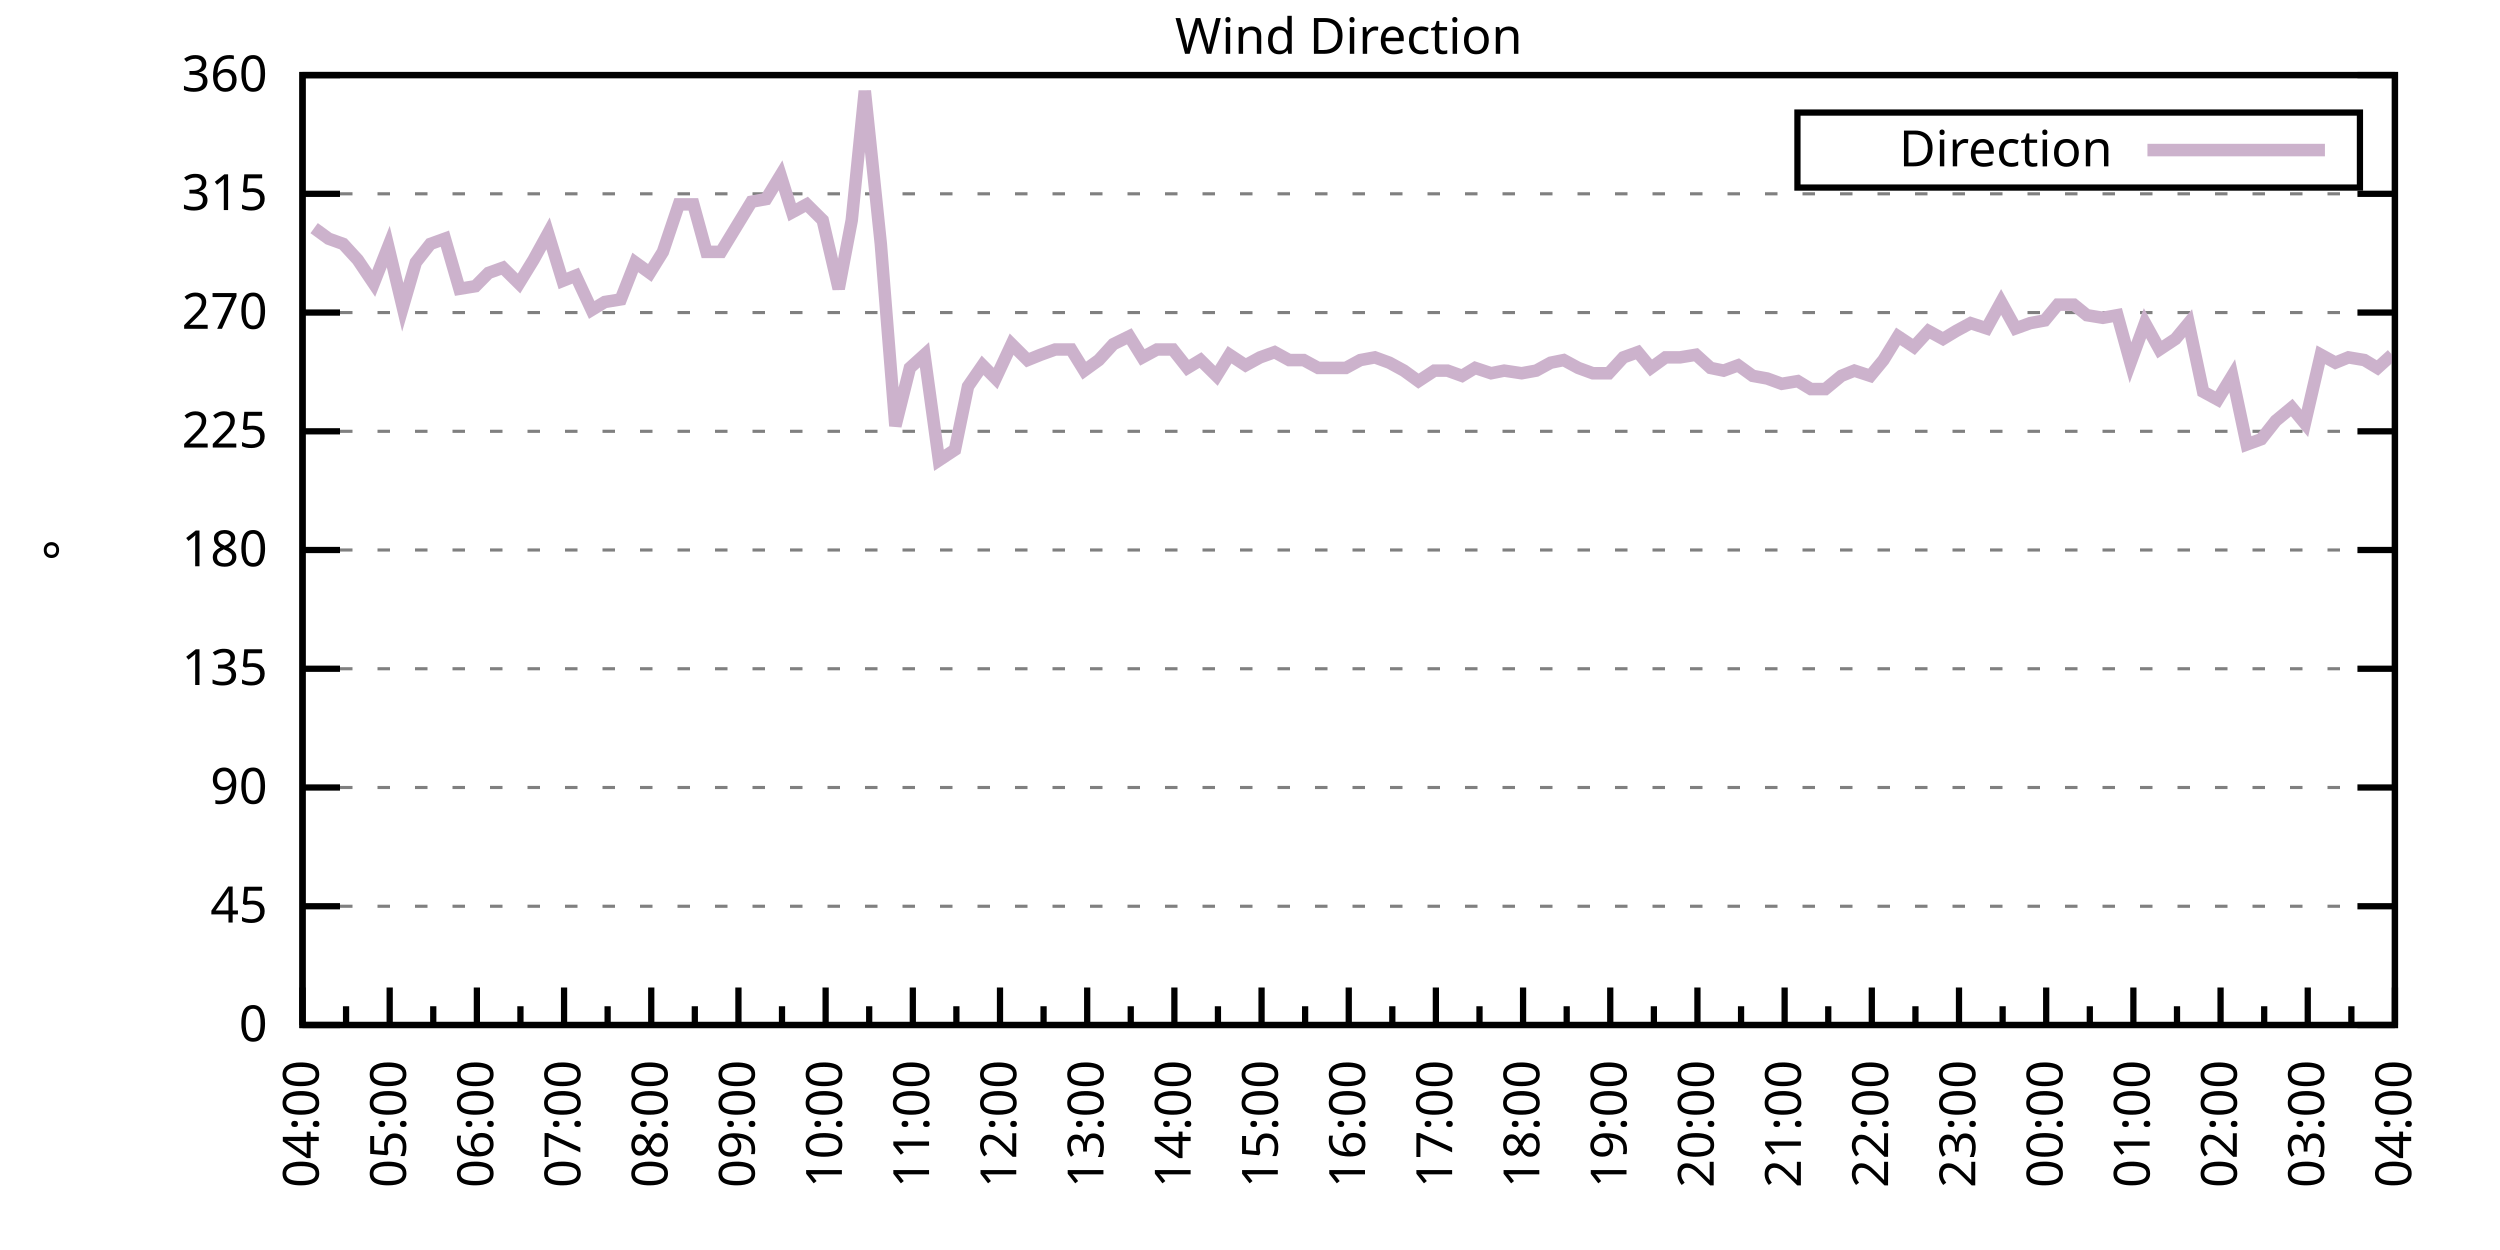
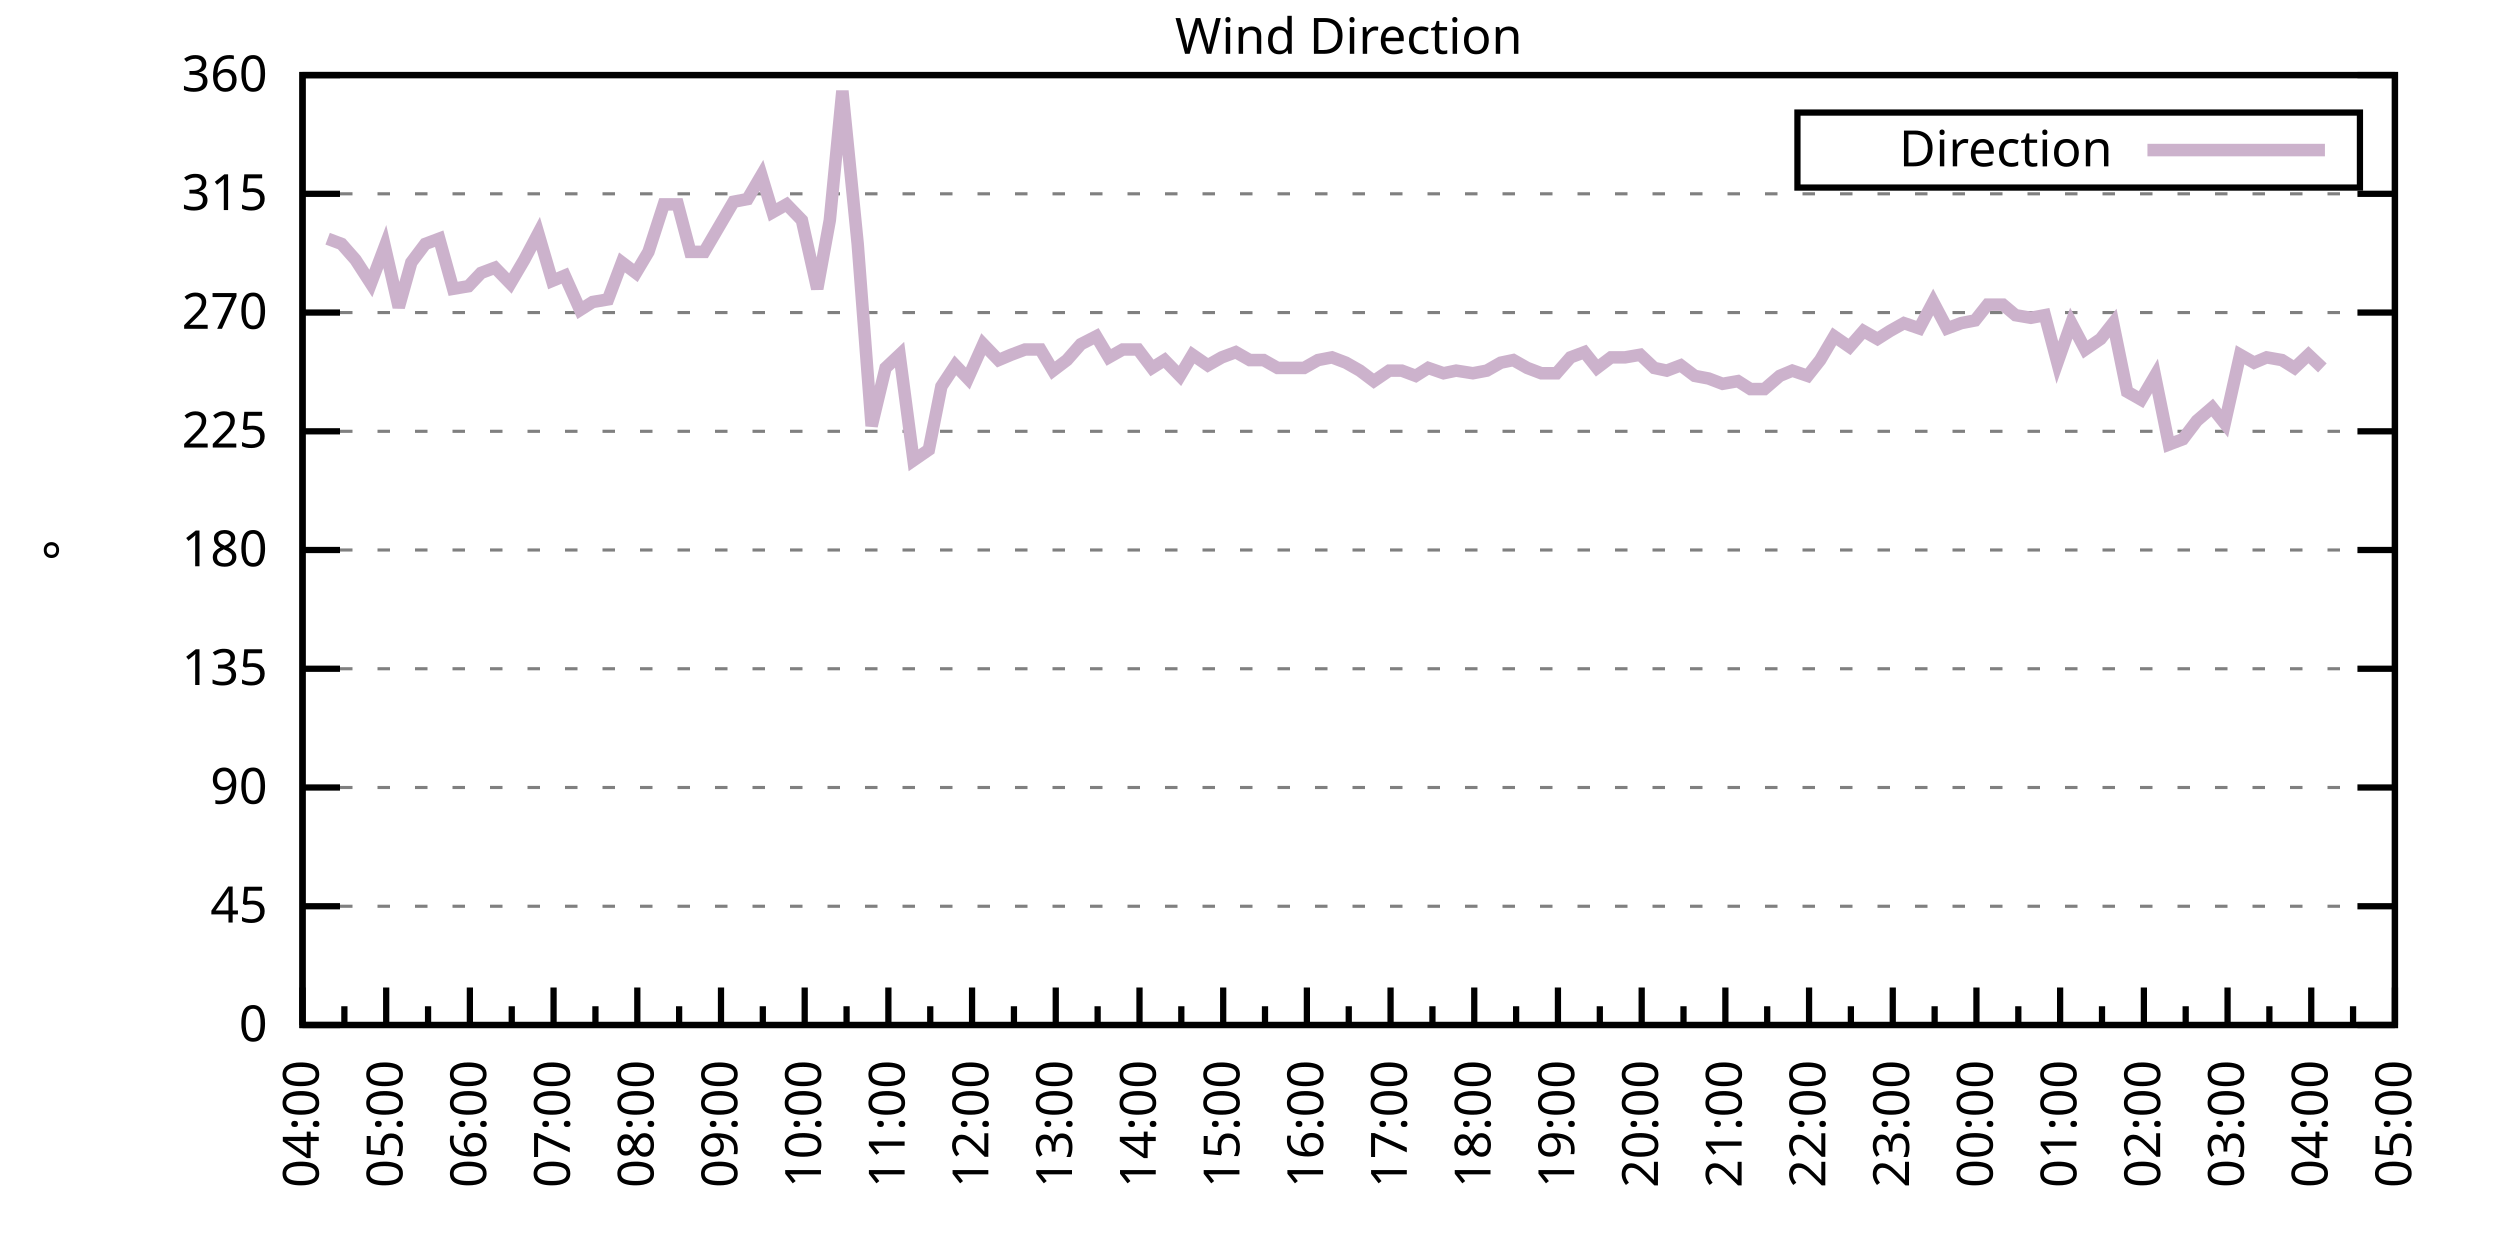
<svg xmlns="http://www.w3.org/2000/svg" xmlns:xlink="http://www.w3.org/1999/xlink" width="400" height="200" viewBox="0 0 400 200">
  <g id="gnuplot_canvas">
    <rect x="0" y="0" width="400" height="200" fill="none" />
    <defs>
      <circle id="gpDot" r="0.5" stroke-width="0.5" stroke="currentColor" />
      <path id="gpPt0" stroke-width="0.333" stroke="currentColor" d="M-1,0 h2 M0,-1 v2" />
      <path id="gpPt1" stroke-width="0.333" stroke="currentColor" d="M-1,-1 L1,1 M1,-1 L-1,1" />
      <path id="gpPt2" stroke-width="0.333" stroke="currentColor" d="M-1,0 L1,0 M0,-1 L0,1 M-1,-1 L1,1 M-1,1 L1,-1" />
      <rect id="gpPt3" stroke-width="0.333" stroke="currentColor" x="-1" y="-1" width="2" height="2" />
      <rect id="gpPt4" stroke-width="0.333" stroke="currentColor" fill="currentColor" x="-1" y="-1" width="2" height="2" />
      <circle id="gpPt5" stroke-width="0.333" stroke="currentColor" cx="0" cy="0" r="1" />
      <use xlink:href="#gpPt5" id="gpPt6" fill="currentColor" stroke="none" />
      <path id="gpPt7" stroke-width="0.333" stroke="currentColor" d="M0,-1.33 L-1.33,0.67 L1.33,0.67 z" />
      <use xlink:href="#gpPt7" id="gpPt8" fill="currentColor" stroke="none" />
      <use xlink:href="#gpPt7" id="gpPt9" stroke="currentColor" transform="rotate(180)" />
      <use xlink:href="#gpPt9" id="gpPt10" fill="currentColor" stroke="none" />
      <use xlink:href="#gpPt3" id="gpPt11" stroke="currentColor" transform="rotate(45)" />
      <use xlink:href="#gpPt11" id="gpPt12" fill="currentColor" stroke="none" />
      <path id="gpPt13" stroke-width="0.333" stroke="currentColor" d="M0,1.330 L1.265,0.411 L0.782,-1.067 L-0.782,-1.076 L-1.265,0.411 z" />
      <use xlink:href="#gpPt13" id="gpPt14" fill="currentColor" stroke="none" />
      <filter id="textbox" filterUnits="objectBoundingBox" x="0" y="0" height="1" width="1">
        <feFlood flood-color="white" flood-opacity="1" result="bgnd" />
        <feComposite in="SourceGraphic" in2="bgnd" operator="atop" />
      </filter>
      <filter id="greybox" filterUnits="objectBoundingBox" x="0" y="0" height="1" width="1">
        <feFlood flood-color="lightgrey" flood-opacity="1" result="grey" />
        <feComposite in="SourceGraphic" in2="grey" operator="atop" />
      </filter>
    </defs>
    <g fill="none" color="white" stroke="currentColor" stroke-width="1.00" stroke-linecap="butt" stroke-linejoin="miter">
</g>
    <g fill="none" color="black" stroke="currentColor" stroke-width="1.00" stroke-linecap="butt" stroke-linejoin="miter">
      <g stroke="none" shape-rendering="crispEdges">
        <polygon fill="rgb(255, 255, 255)" points="48.40,164.00 383.18,164.00 383.18,12.02 48.40,12.02 " />
      </g>
    </g>
    <g fill="none" color="black" stroke="currentColor" stroke-width="1.00" stroke-linecap="butt" stroke-linejoin="miter">
</g>
    <g fill="none" color="black" stroke="black" stroke-width="0.50" stroke-linecap="butt" stroke-linejoin="miter">
</g>
    <g fill="none" color="gray" stroke="currentColor" stroke-width="0.50" stroke-linecap="butt" stroke-linejoin="miter">
      <path stroke="gray" stroke-dasharray="2,4" class="gridline" d="M48.40,164.00 L383.19,164.00  " />
    </g>
    <g fill="none" color="gray" stroke="gray" stroke-width="1.00" stroke-linecap="butt" stroke-linejoin="miter">
</g>
    <g fill="none" color="black" stroke="currentColor" stroke-width="1.00" stroke-linecap="butt" stroke-linejoin="miter">
      <path stroke="black" d="M48.40,164.00 L54.40,164.00 M383.19,164.00 L377.19,164.00  " />
      <g transform="translate(42.80,166.60)" stroke="none" fill="black" font-family="Sans" font-size="8.00" text-anchor="end">
        <text>
          <tspan font-family="Sans"> 0</tspan>
        </text>
      </g>
    </g>
    <g fill="none" color="black" stroke="currentColor" stroke-width="1.00" stroke-linecap="butt" stroke-linejoin="miter">
</g>
    <g fill="none" color="black" stroke="black" stroke-width="0.50" stroke-linecap="butt" stroke-linejoin="miter">
</g>
    <g fill="none" color="gray" stroke="currentColor" stroke-width="0.50" stroke-linecap="butt" stroke-linejoin="miter">
      <path stroke="gray" stroke-dasharray="2,4" class="gridline" d="M48.40,145.00 L383.19,145.00  " />
    </g>
    <g fill="none" color="gray" stroke="gray" stroke-width="1.00" stroke-linecap="butt" stroke-linejoin="miter">
</g>
    <g fill="none" color="black" stroke="currentColor" stroke-width="1.00" stroke-linecap="butt" stroke-linejoin="miter">
      <path stroke="black" d="M48.40,145.00 L54.40,145.00 M383.19,145.00 L377.19,145.00  " />
      <g transform="translate(42.80,147.60)" stroke="none" fill="black" font-family="Sans" font-size="8.00" text-anchor="end">
        <text>
          <tspan font-family="Sans"> 45</tspan>
        </text>
      </g>
    </g>
    <g fill="none" color="black" stroke="currentColor" stroke-width="1.00" stroke-linecap="butt" stroke-linejoin="miter">
</g>
    <g fill="none" color="black" stroke="black" stroke-width="0.50" stroke-linecap="butt" stroke-linejoin="miter">
</g>
    <g fill="none" color="gray" stroke="currentColor" stroke-width="0.50" stroke-linecap="butt" stroke-linejoin="miter">
      <path stroke="gray" stroke-dasharray="2,4" class="gridline" d="M48.40,126.00 L383.19,126.00  " />
    </g>
    <g fill="none" color="gray" stroke="gray" stroke-width="1.00" stroke-linecap="butt" stroke-linejoin="miter">
</g>
    <g fill="none" color="black" stroke="currentColor" stroke-width="1.00" stroke-linecap="butt" stroke-linejoin="miter">
      <path stroke="black" d="M48.40,126.00 L54.40,126.00 M383.19,126.00 L377.19,126.00  " />
      <g transform="translate(42.80,128.60)" stroke="none" fill="black" font-family="Sans" font-size="8.00" text-anchor="end">
        <text>
          <tspan font-family="Sans"> 90</tspan>
        </text>
      </g>
    </g>
    <g fill="none" color="black" stroke="currentColor" stroke-width="1.00" stroke-linecap="butt" stroke-linejoin="miter">
</g>
    <g fill="none" color="black" stroke="black" stroke-width="0.50" stroke-linecap="butt" stroke-linejoin="miter">
</g>
    <g fill="none" color="gray" stroke="currentColor" stroke-width="0.50" stroke-linecap="butt" stroke-linejoin="miter">
      <path stroke="gray" stroke-dasharray="2,4" class="gridline" d="M48.40,107.00 L383.19,107.00  " />
    </g>
    <g fill="none" color="gray" stroke="gray" stroke-width="1.00" stroke-linecap="butt" stroke-linejoin="miter">
</g>
    <g fill="none" color="black" stroke="currentColor" stroke-width="1.00" stroke-linecap="butt" stroke-linejoin="miter">
      <path stroke="black" d="M48.40,107.00 L54.40,107.00 M383.19,107.00 L377.19,107.00  " />
      <g transform="translate(42.80,109.60)" stroke="none" fill="black" font-family="Sans" font-size="8.00" text-anchor="end">
        <text>
          <tspan font-family="Sans"> 135</tspan>
        </text>
      </g>
    </g>
    <g fill="none" color="black" stroke="currentColor" stroke-width="1.00" stroke-linecap="butt" stroke-linejoin="miter">
</g>
    <g fill="none" color="black" stroke="black" stroke-width="0.50" stroke-linecap="butt" stroke-linejoin="miter">
</g>
    <g fill="none" color="gray" stroke="currentColor" stroke-width="0.50" stroke-linecap="butt" stroke-linejoin="miter">
      <path stroke="gray" stroke-dasharray="2,4" class="gridline" d="M48.40,88.00 L383.19,88.00  " />
    </g>
    <g fill="none" color="gray" stroke="gray" stroke-width="1.00" stroke-linecap="butt" stroke-linejoin="miter">
</g>
    <g fill="none" color="black" stroke="currentColor" stroke-width="1.00" stroke-linecap="butt" stroke-linejoin="miter">
      <path stroke="black" d="M48.40,88.00 L54.40,88.00 M383.19,88.00 L377.19,88.00  " />
      <g transform="translate(42.80,90.60)" stroke="none" fill="black" font-family="Sans" font-size="8.00" text-anchor="end">
        <text>
          <tspan font-family="Sans"> 180</tspan>
        </text>
      </g>
    </g>
    <g fill="none" color="black" stroke="currentColor" stroke-width="1.00" stroke-linecap="butt" stroke-linejoin="miter">
</g>
    <g fill="none" color="black" stroke="black" stroke-width="0.50" stroke-linecap="butt" stroke-linejoin="miter">
</g>
    <g fill="none" color="gray" stroke="currentColor" stroke-width="0.50" stroke-linecap="butt" stroke-linejoin="miter">
      <path stroke="gray" stroke-dasharray="2,4" class="gridline" d="M48.40,69.01 L383.19,69.01  " />
    </g>
    <g fill="none" color="gray" stroke="gray" stroke-width="1.00" stroke-linecap="butt" stroke-linejoin="miter">
</g>
    <g fill="none" color="black" stroke="currentColor" stroke-width="1.00" stroke-linecap="butt" stroke-linejoin="miter">
      <path stroke="black" d="M48.40,69.01 L54.40,69.01 M383.19,69.01 L377.19,69.01  " />
      <g transform="translate(42.80,71.61)" stroke="none" fill="black" font-family="Sans" font-size="8.00" text-anchor="end">
        <text>
          <tspan font-family="Sans"> 225</tspan>
        </text>
      </g>
    </g>
    <g fill="none" color="black" stroke="currentColor" stroke-width="1.00" stroke-linecap="butt" stroke-linejoin="miter">
</g>
    <g fill="none" color="black" stroke="black" stroke-width="0.50" stroke-linecap="butt" stroke-linejoin="miter">
</g>
    <g fill="none" color="gray" stroke="currentColor" stroke-width="0.50" stroke-linecap="butt" stroke-linejoin="miter">
      <path stroke="gray" stroke-dasharray="2,4" class="gridline" d="M48.40,50.01 L383.19,50.01  " />
    </g>
    <g fill="none" color="gray" stroke="gray" stroke-width="1.00" stroke-linecap="butt" stroke-linejoin="miter">
</g>
    <g fill="none" color="black" stroke="currentColor" stroke-width="1.00" stroke-linecap="butt" stroke-linejoin="miter">
      <path stroke="black" d="M48.40,50.01 L54.40,50.01 M383.19,50.01 L377.19,50.01  " />
      <g transform="translate(42.80,52.61)" stroke="none" fill="black" font-family="Sans" font-size="8.00" text-anchor="end">
        <text>
          <tspan font-family="Sans"> 270</tspan>
        </text>
      </g>
    </g>
    <g fill="none" color="black" stroke="currentColor" stroke-width="1.00" stroke-linecap="butt" stroke-linejoin="miter">
</g>
    <g fill="none" color="black" stroke="black" stroke-width="0.50" stroke-linecap="butt" stroke-linejoin="miter">
</g>
    <g fill="none" color="gray" stroke="currentColor" stroke-width="0.50" stroke-linecap="butt" stroke-linejoin="miter">
      <path stroke="gray" stroke-dasharray="2,4" class="gridline" d="M48.40,31.01 L383.19,31.01  " />
    </g>
    <g fill="none" color="gray" stroke="gray" stroke-width="1.00" stroke-linecap="butt" stroke-linejoin="miter">
</g>
    <g fill="none" color="black" stroke="currentColor" stroke-width="1.00" stroke-linecap="butt" stroke-linejoin="miter">
      <path stroke="black" d="M48.40,31.01 L54.40,31.01 M383.19,31.01 L377.19,31.01  " />
      <g transform="translate(42.80,33.61)" stroke="none" fill="black" font-family="Sans" font-size="8.00" text-anchor="end">
        <text>
          <tspan font-family="Sans"> 315</tspan>
        </text>
      </g>
    </g>
    <g fill="none" color="black" stroke="currentColor" stroke-width="1.00" stroke-linecap="butt" stroke-linejoin="miter">
</g>
    <g fill="none" color="black" stroke="black" stroke-width="0.50" stroke-linecap="butt" stroke-linejoin="miter">
</g>
    <g fill="none" color="gray" stroke="currentColor" stroke-width="0.50" stroke-linecap="butt" stroke-linejoin="miter">
      <path stroke="gray" stroke-dasharray="2,4" class="gridline" d="M48.40,12.01 L383.19,12.01  " />
    </g>
    <g fill="none" color="gray" stroke="gray" stroke-width="1.00" stroke-linecap="butt" stroke-linejoin="miter">
</g>
    <g fill="none" color="black" stroke="currentColor" stroke-width="1.00" stroke-linecap="butt" stroke-linejoin="miter">
      <path stroke="black" d="M48.40,12.01 L54.40,12.01 M383.19,12.01 L377.19,12.01  " />
      <g transform="translate(42.80,14.61)" stroke="none" fill="black" font-family="Sans" font-size="8.00" text-anchor="end">
        <text>
          <tspan font-family="Sans"> 360</tspan>
        </text>
      </g>
    </g>
    <g fill="none" color="black" stroke="currentColor" stroke-width="1.00" stroke-linecap="butt" stroke-linejoin="miter">
      <path stroke="black" d="M48.40,164.00 L48.40,158.00  " />
      <g transform="translate(51.00,169.60) rotate(270)" stroke="none" fill="black" font-family="Sans" font-size="8.00" text-anchor="end">
        <text>
          <tspan font-family="Sans">04:00</tspan>
        </text>
      </g>
    </g>
    <g fill="none" color="black" stroke="currentColor" stroke-width="1.00" stroke-linecap="butt" stroke-linejoin="miter">
-       <path stroke="black" d="M55.37,164.00 L55.37,161.00 M62.35,164.00 L62.35,158.00  " />
-       <g transform="translate(64.95,169.60) rotate(270)" stroke="none" fill="black" font-family="Sans" font-size="8.00" text-anchor="end">
+       <path stroke="black" d="M55.10,164.00 L55.10,161.00 M61.79,164.00 L61.79,158.00  " />
+       <g transform="translate(64.39,169.60) rotate(270)" stroke="none" fill="black" font-family="Sans" font-size="8.00" text-anchor="end">
        <text>
          <tspan font-family="Sans">05:00</tspan>
        </text>
      </g>
    </g>
    <g fill="none" color="black" stroke="currentColor" stroke-width="1.00" stroke-linecap="butt" stroke-linejoin="miter">
-       <path stroke="black" d="M69.32,164.00 L69.32,161.00 M76.30,164.00 L76.30,158.00  " />
-       <g transform="translate(78.90,169.60) rotate(270)" stroke="none" fill="black" font-family="Sans" font-size="8.00" text-anchor="end">
+       <path stroke="black" d="M68.49,164.00 L68.49,161.00 M75.18,164.00 L75.18,158.00  " />
+       <g transform="translate(77.78,169.60) rotate(270)" stroke="none" fill="black" font-family="Sans" font-size="8.00" text-anchor="end">
        <text>
          <tspan font-family="Sans">06:00</tspan>
        </text>
      </g>
    </g>
    <g fill="none" color="black" stroke="currentColor" stroke-width="1.00" stroke-linecap="butt" stroke-linejoin="miter">
-       <path stroke="black" d="M83.27,164.00 L83.27,161.00 M90.25,164.00 L90.25,158.00  " />
-       <g transform="translate(92.85,169.60) rotate(270)" stroke="none" fill="black" font-family="Sans" font-size="8.00" text-anchor="end">
+       <path stroke="black" d="M81.88,164.00 L81.88,161.00 M88.57,164.00 L88.57,158.00  " />
+       <g transform="translate(91.17,169.60) rotate(270)" stroke="none" fill="black" font-family="Sans" font-size="8.00" text-anchor="end">
        <text>
          <tspan font-family="Sans">07:00</tspan>
        </text>
      </g>
    </g>
    <g fill="none" color="black" stroke="currentColor" stroke-width="1.00" stroke-linecap="butt" stroke-linejoin="miter">
-       <path stroke="black" d="M97.22,164.00 L97.22,161.00 M104.20,164.00 L104.20,158.00  " />
-       <g transform="translate(106.80,169.60) rotate(270)" stroke="none" fill="black" font-family="Sans" font-size="8.00" text-anchor="end">
+       <path stroke="black" d="M95.27,164.00 L95.27,161.00 M101.97,164.00 L101.97,158.00  " />
+       <g transform="translate(104.57,169.60) rotate(270)" stroke="none" fill="black" font-family="Sans" font-size="8.00" text-anchor="end">
        <text>
          <tspan font-family="Sans">08:00</tspan>
        </text>
      </g>
    </g>
    <g fill="none" color="black" stroke="currentColor" stroke-width="1.00" stroke-linecap="butt" stroke-linejoin="miter">
-       <path stroke="black" d="M111.17,164.00 L111.17,161.00 M118.15,164.00 L118.15,158.00  " />
-       <g transform="translate(120.75,169.60) rotate(270)" stroke="none" fill="black" font-family="Sans" font-size="8.00" text-anchor="end">
+       <path stroke="black" d="M108.66,164.00 L108.66,161.00 M115.36,164.00 L115.36,158.00  " />
+       <g transform="translate(117.96,169.60) rotate(270)" stroke="none" fill="black" font-family="Sans" font-size="8.00" text-anchor="end">
        <text>
          <tspan font-family="Sans">09:00</tspan>
        </text>
      </g>
    </g>
    <g fill="none" color="black" stroke="currentColor" stroke-width="1.00" stroke-linecap="butt" stroke-linejoin="miter">
-       <path stroke="black" d="M125.12,164.00 L125.12,161.00 M132.10,164.00 L132.10,158.00  " />
-       <g transform="translate(134.70,169.60) rotate(270)" stroke="none" fill="black" font-family="Sans" font-size="8.00" text-anchor="end">
+       <path stroke="black" d="M122.05,164.00 L122.05,161.00 M128.75,164.00 L128.75,158.00  " />
+       <g transform="translate(131.35,169.60) rotate(270)" stroke="none" fill="black" font-family="Sans" font-size="8.00" text-anchor="end">
        <text>
          <tspan font-family="Sans">10:00</tspan>
        </text>
      </g>
    </g>
    <g fill="none" color="black" stroke="currentColor" stroke-width="1.00" stroke-linecap="butt" stroke-linejoin="miter">
-       <path stroke="black" d="M139.07,164.00 L139.07,161.00 M146.05,164.00 L146.05,158.00  " />
-       <g transform="translate(148.65,169.60) rotate(270)" stroke="none" fill="black" font-family="Sans" font-size="8.00" text-anchor="end">
+       <path stroke="black" d="M135.45,164.00 L135.45,161.00 M142.14,164.00 L142.14,158.00  " />
+       <g transform="translate(144.74,169.60) rotate(270)" stroke="none" fill="black" font-family="Sans" font-size="8.00" text-anchor="end">
        <text>
          <tspan font-family="Sans">11:00</tspan>
        </text>
      </g>
    </g>
    <g fill="none" color="black" stroke="currentColor" stroke-width="1.00" stroke-linecap="butt" stroke-linejoin="miter">
-       <path stroke="black" d="M153.02,164.00 L153.02,161.00 M160.00,164.00 L160.00,158.00  " />
-       <g transform="translate(162.60,169.60) rotate(270)" stroke="none" fill="black" font-family="Sans" font-size="8.00" text-anchor="end">
+       <path stroke="black" d="M148.84,164.00 L148.84,161.00 M155.53,164.00 L155.53,158.00  " />
+       <g transform="translate(158.13,169.60) rotate(270)" stroke="none" fill="black" font-family="Sans" font-size="8.00" text-anchor="end">
        <text>
          <tspan font-family="Sans">12:00</tspan>
        </text>
      </g>
    </g>
    <g fill="none" color="black" stroke="currentColor" stroke-width="1.00" stroke-linecap="butt" stroke-linejoin="miter">
-       <path stroke="black" d="M166.97,164.00 L166.97,161.00 M173.95,164.00 L173.95,158.00  " />
-       <g transform="translate(176.55,169.60) rotate(270)" stroke="none" fill="black" font-family="Sans" font-size="8.00" text-anchor="end">
+       <path stroke="black" d="M162.23,164.00 L162.23,161.00 M168.92,164.00 L168.92,158.00  " />
+       <g transform="translate(171.52,169.60) rotate(270)" stroke="none" fill="black" font-family="Sans" font-size="8.00" text-anchor="end">
        <text>
          <tspan font-family="Sans">13:00</tspan>
        </text>
      </g>
    </g>
    <g fill="none" color="black" stroke="currentColor" stroke-width="1.00" stroke-linecap="butt" stroke-linejoin="miter">
-       <path stroke="black" d="M180.92,164.00 L180.92,161.00 M187.90,164.00 L187.90,158.00  " />
-       <g transform="translate(190.50,169.60) rotate(270)" stroke="none" fill="black" font-family="Sans" font-size="8.00" text-anchor="end">
+       <path stroke="black" d="M175.62,164.00 L175.62,161.00 M182.32,164.00 L182.32,158.00  " />
+       <g transform="translate(184.92,169.60) rotate(270)" stroke="none" fill="black" font-family="Sans" font-size="8.00" text-anchor="end">
        <text>
          <tspan font-family="Sans">14:00</tspan>
        </text>
      </g>
    </g>
    <g fill="none" color="black" stroke="currentColor" stroke-width="1.00" stroke-linecap="butt" stroke-linejoin="miter">
-       <path stroke="black" d="M194.87,164.00 L194.87,161.00 M201.85,164.00 L201.85,158.00  " />
-       <g transform="translate(204.45,169.60) rotate(270)" stroke="none" fill="black" font-family="Sans" font-size="8.00" text-anchor="end">
+       <path stroke="black" d="M189.01,164.00 L189.01,161.00 M195.71,164.00 L195.71,158.00  " />
+       <g transform="translate(198.31,169.60) rotate(270)" stroke="none" fill="black" font-family="Sans" font-size="8.00" text-anchor="end">
        <text>
          <tspan font-family="Sans">15:00</tspan>
        </text>
      </g>
    </g>
    <g fill="none" color="black" stroke="currentColor" stroke-width="1.00" stroke-linecap="butt" stroke-linejoin="miter">
-       <path stroke="black" d="M208.82,164.00 L208.82,161.00 M215.80,164.00 L215.80,158.00  " />
-       <g transform="translate(218.40,169.60) rotate(270)" stroke="none" fill="black" font-family="Sans" font-size="8.00" text-anchor="end">
+       <path stroke="black" d="M202.40,164.00 L202.40,161.00 M209.10,164.00 L209.10,158.00  " />
+       <g transform="translate(211.70,169.60) rotate(270)" stroke="none" fill="black" font-family="Sans" font-size="8.00" text-anchor="end">
        <text>
          <tspan font-family="Sans">16:00</tspan>
        </text>
      </g>
    </g>
    <g fill="none" color="black" stroke="currentColor" stroke-width="1.00" stroke-linecap="butt" stroke-linejoin="miter">
-       <path stroke="black" d="M222.77,164.00 L222.77,161.00 M229.74,164.00 L229.74,158.00  " />
-       <g transform="translate(232.34,169.60) rotate(270)" stroke="none" fill="black" font-family="Sans" font-size="8.00" text-anchor="end">
+       <path stroke="black" d="M215.80,164.00 L215.80,161.00 M222.49,164.00 L222.49,158.00  " />
+       <g transform="translate(225.09,169.60) rotate(270)" stroke="none" fill="black" font-family="Sans" font-size="8.00" text-anchor="end">
        <text>
          <tspan font-family="Sans">17:00</tspan>
        </text>
      </g>
    </g>
    <g fill="none" color="black" stroke="currentColor" stroke-width="1.00" stroke-linecap="butt" stroke-linejoin="miter">
-       <path stroke="black" d="M236.72,164.00 L236.72,161.00 M243.69,164.00 L243.69,158.00  " />
-       <g transform="translate(246.29,169.60) rotate(270)" stroke="none" fill="black" font-family="Sans" font-size="8.00" text-anchor="end">
+       <path stroke="black" d="M229.19,164.00 L229.19,161.00 M235.88,164.00 L235.88,158.00  " />
+       <g transform="translate(238.48,169.60) rotate(270)" stroke="none" fill="black" font-family="Sans" font-size="8.00" text-anchor="end">
        <text>
          <tspan font-family="Sans">18:00</tspan>
        </text>
      </g>
    </g>
    <g fill="none" color="black" stroke="currentColor" stroke-width="1.00" stroke-linecap="butt" stroke-linejoin="miter">
-       <path stroke="black" d="M250.67,164.00 L250.67,161.00 M257.64,164.00 L257.64,158.00  " />
-       <g transform="translate(260.24,169.60) rotate(270)" stroke="none" fill="black" font-family="Sans" font-size="8.00" text-anchor="end">
+       <path stroke="black" d="M242.58,164.00 L242.58,161.00 M249.27,164.00 L249.27,158.00  " />
+       <g transform="translate(251.87,169.60) rotate(270)" stroke="none" fill="black" font-family="Sans" font-size="8.00" text-anchor="end">
        <text>
          <tspan font-family="Sans">19:00</tspan>
        </text>
      </g>
    </g>
    <g fill="none" color="black" stroke="currentColor" stroke-width="1.00" stroke-linecap="butt" stroke-linejoin="miter">
-       <path stroke="black" d="M264.62,164.00 L264.62,161.00 M271.59,164.00 L271.59,158.00  " />
-       <g transform="translate(274.19,169.60) rotate(270)" stroke="none" fill="black" font-family="Sans" font-size="8.00" text-anchor="end">
+       <path stroke="black" d="M255.97,164.00 L255.97,161.00 M262.67,164.00 L262.67,158.00  " />
+       <g transform="translate(265.27,169.60) rotate(270)" stroke="none" fill="black" font-family="Sans" font-size="8.00" text-anchor="end">
        <text>
          <tspan font-family="Sans">20:00</tspan>
        </text>
      </g>
    </g>
    <g fill="none" color="black" stroke="currentColor" stroke-width="1.00" stroke-linecap="butt" stroke-linejoin="miter">
-       <path stroke="black" d="M278.57,164.00 L278.57,161.00 M285.54,164.00 L285.54,158.00  " />
-       <g transform="translate(288.14,169.60) rotate(270)" stroke="none" fill="black" font-family="Sans" font-size="8.00" text-anchor="end">
+       <path stroke="black" d="M269.36,164.00 L269.36,161.00 M276.06,164.00 L276.06,158.00  " />
+       <g transform="translate(278.66,169.60) rotate(270)" stroke="none" fill="black" font-family="Sans" font-size="8.00" text-anchor="end">
        <text>
          <tspan font-family="Sans">21:00</tspan>
        </text>
      </g>
    </g>
    <g fill="none" color="black" stroke="currentColor" stroke-width="1.00" stroke-linecap="butt" stroke-linejoin="miter">
-       <path stroke="black" d="M292.52,164.00 L292.52,161.00 M299.49,164.00 L299.49,158.00  " />
-       <g transform="translate(302.09,169.60) rotate(270)" stroke="none" fill="black" font-family="Sans" font-size="8.00" text-anchor="end">
+       <path stroke="black" d="M282.75,164.00 L282.75,161.00 M289.45,164.00 L289.45,158.00  " />
+       <g transform="translate(292.05,169.60) rotate(270)" stroke="none" fill="black" font-family="Sans" font-size="8.00" text-anchor="end">
        <text>
          <tspan font-family="Sans">22:00</tspan>
        </text>
      </g>
    </g>
    <g fill="none" color="black" stroke="currentColor" stroke-width="1.00" stroke-linecap="butt" stroke-linejoin="miter">
-       <path stroke="black" d="M306.47,164.00 L306.47,161.00 M313.44,164.00 L313.44,158.00  " />
-       <g transform="translate(316.04,169.60) rotate(270)" stroke="none" fill="black" font-family="Sans" font-size="8.00" text-anchor="end">
+       <path stroke="black" d="M296.14,164.00 L296.14,161.00 M302.84,164.00 L302.84,158.00  " />
+       <g transform="translate(305.44,169.60) rotate(270)" stroke="none" fill="black" font-family="Sans" font-size="8.00" text-anchor="end">
        <text>
          <tspan font-family="Sans">23:00</tspan>
        </text>
      </g>
    </g>
    <g fill="none" color="black" stroke="currentColor" stroke-width="1.00" stroke-linecap="butt" stroke-linejoin="miter">
-       <path stroke="black" d="M320.42,164.00 L320.42,161.00 M327.39,164.00 L327.39,158.00  " />
-       <g transform="translate(329.99,169.60) rotate(270)" stroke="none" fill="black" font-family="Sans" font-size="8.00" text-anchor="end">
+       <path stroke="black" d="M309.54,164.00 L309.54,161.00 M316.23,164.00 L316.23,158.00  " />
+       <g transform="translate(318.83,169.60) rotate(270)" stroke="none" fill="black" font-family="Sans" font-size="8.00" text-anchor="end">
        <text>
          <tspan font-family="Sans">00:00</tspan>
        </text>
      </g>
    </g>
    <g fill="none" color="black" stroke="currentColor" stroke-width="1.00" stroke-linecap="butt" stroke-linejoin="miter">
-       <path stroke="black" d="M334.37,164.00 L334.37,161.00 M341.34,164.00 L341.34,158.00  " />
-       <g transform="translate(343.94,169.60) rotate(270)" stroke="none" fill="black" font-family="Sans" font-size="8.00" text-anchor="end">
+       <path stroke="black" d="M322.93,164.00 L322.93,161.00 M329.62,164.00 L329.62,158.00  " />
+       <g transform="translate(332.22,169.60) rotate(270)" stroke="none" fill="black" font-family="Sans" font-size="8.00" text-anchor="end">
        <text>
          <tspan font-family="Sans">01:00</tspan>
        </text>
      </g>
    </g>
    <g fill="none" color="black" stroke="currentColor" stroke-width="1.00" stroke-linecap="butt" stroke-linejoin="miter">
-       <path stroke="black" d="M348.32,164.00 L348.32,161.00 M355.29,164.00 L355.29,158.00  " />
-       <g transform="translate(357.89,169.60) rotate(270)" stroke="none" fill="black" font-family="Sans" font-size="8.00" text-anchor="end">
+       <path stroke="black" d="M336.32,164.00 L336.32,161.00 M343.02,164.00 L343.02,158.00  " />
+       <g transform="translate(345.62,169.60) rotate(270)" stroke="none" fill="black" font-family="Sans" font-size="8.00" text-anchor="end">
        <text>
          <tspan font-family="Sans">02:00</tspan>
        </text>
      </g>
    </g>
    <g fill="none" color="black" stroke="currentColor" stroke-width="1.00" stroke-linecap="butt" stroke-linejoin="miter">
-       <path stroke="black" d="M362.27,164.00 L362.27,161.00 M369.24,164.00 L369.24,158.00  " />
-       <g transform="translate(371.84,169.60) rotate(270)" stroke="none" fill="black" font-family="Sans" font-size="8.00" text-anchor="end">
+       <path stroke="black" d="M349.71,164.00 L349.71,161.00 M356.41,164.00 L356.41,158.00  " />
+       <g transform="translate(359.01,169.60) rotate(270)" stroke="none" fill="black" font-family="Sans" font-size="8.00" text-anchor="end">
        <text>
          <tspan font-family="Sans">03:00</tspan>
        </text>
      </g>
    </g>
    <g fill="none" color="black" stroke="currentColor" stroke-width="1.00" stroke-linecap="butt" stroke-linejoin="miter">
-       <path stroke="black" d="M376.22,164.00 L376.22,161.00 M383.19,164.00 L383.19,158.00  " />
+       <path stroke="black" d="M363.10,164.00 L363.10,161.00 M369.80,164.00 L369.80,158.00  " />
+       <g transform="translate(372.40,169.60) rotate(270)" stroke="none" fill="black" font-family="Sans" font-size="8.00" text-anchor="end">
+         <text>
+           <tspan font-family="Sans">04:00</tspan>
+         </text>
+       </g>
+     </g>
+     <g fill="none" color="black" stroke="currentColor" stroke-width="1.00" stroke-linecap="butt" stroke-linejoin="miter">
+       <path stroke="black" d="M376.49,164.00 L376.49,161.00 M383.19,164.00 L383.19,158.00  " />
      <g transform="translate(385.79,169.60) rotate(270)" stroke="none" fill="black" font-family="Sans" font-size="8.00" text-anchor="end">
        <text>
-           <tspan font-family="Sans">04:00</tspan>
+           <tspan font-family="Sans">05:00</tspan>
        </text>
      </g>
    </g>
    <g fill="none" color="black" stroke="currentColor" stroke-width="1.00" stroke-linecap="butt" stroke-linejoin="miter">
</g>
    <g fill="none" color="black" stroke="currentColor" stroke-width="1.00" stroke-linecap="butt" stroke-linejoin="miter">
      <path stroke="black" d="M48.40,12.01 L48.40,164.00 L383.19,164.00 L383.19,12.01 L48.40,12.01 Z  " />
    </g>
    <g fill="none" color="black" stroke="currentColor" stroke-width="1.00" stroke-linecap="butt" stroke-linejoin="miter">
      <g transform="translate(12.80,88.01) rotate(270)" stroke="none" fill="black" font-family="Sans" font-size="8.00" text-anchor="middle">
        <text>
          <tspan font-family="Sans">°</tspan>
        </text>
      </g>
    </g>
    <g fill="none" color="black" stroke="currentColor" stroke-width="1.00" stroke-linecap="butt" stroke-linejoin="miter">
</g>
    <g fill="none" color="black" stroke="currentColor" stroke-width="1.00" stroke-linecap="butt" stroke-linejoin="miter">
      <path stroke="black" d="M287.59,30.01 L287.59,18.01 L377.59,18.01 L377.59,30.01 L287.59,30.01 Z  " />
    </g>
    <g id="Wind_direction_plot_1">
      <g fill="none" color="white" stroke="black" stroke-width="2.00" stroke-linecap="butt" stroke-linejoin="miter">
</g>
      <g fill="none" color="black" stroke="currentColor" stroke-width="2.00" stroke-linecap="butt" stroke-linejoin="miter">
        <g transform="translate(337.99,26.61)" stroke="none" fill="black" font-family="Sans" font-size="8.00" text-anchor="end">
          <text>
            <tspan font-family="Sans">Direction</tspan>
          </text>
        </g>
      </g>
      <g fill="none" color="black" stroke="currentColor" stroke-width="2.00" stroke-linecap="butt" stroke-linejoin="miter">
-         <path stroke="rgb(204, 178, 204)" d="M343.59,24.01 L371.99,24.01 M50.26,36.50 L52.58,38.19 L54.91,39.03 L57.23,41.56 L59.79,45.36 L62.12,39.45   L64.44,49.16 L66.53,41.99 L68.86,39.03 L71.18,38.19 L73.51,46.21 L76.07,45.79 L78.16,43.67 L80.48,42.83   L83.04,45.36 L85.37,41.56 L87.69,37.34 L90.02,44.94 L92.11,44.10 L94.67,49.59 L96.76,48.32 L99.32,47.90   L101.64,41.99 L103.97,43.67 L106.06,40.30 L108.62,32.70 L110.94,32.70 L113.03,40.30 L115.36,40.30 L120.24,32.28   L122.57,31.85 L124.89,28.05 L126.75,33.96 L129.08,32.70 L131.63,35.23 L134.19,46.21 L136.28,35.23 L138.37,14.54   L140.93,39.03 L143.26,68.16 L145.58,58.87 L147.91,56.76 L150.23,73.65 L152.79,71.96 L154.88,61.83 L157.21,58.45   L159.30,60.56 L161.86,55.07 L164.41,57.61 L166.51,56.76 L168.83,55.92 L171.39,55.92 L173.48,59.30 L175.81,57.61   L178.13,55.07 L180.69,53.81 L182.78,57.18 L185.11,55.92 L187.66,55.92 L189.99,58.87 L192.08,57.61 L194.64,60.14   L196.73,56.76 L199.29,58.45 L201.61,57.18 L203.94,56.34 L206.26,57.61 L208.59,57.61 L210.91,58.87 L213.01,58.87   L215.33,58.87 L217.65,57.61 L219.98,57.18 L222.30,58.03 L224.63,59.30 L226.95,60.98 L229.51,59.30 L231.60,59.30   L233.93,60.14 L236.02,58.87 L238.58,59.72 L240.67,59.30 L243.46,59.72 L245.79,59.30 L248.11,58.03 L250.20,57.61   L252.53,58.87 L254.85,59.72 L257.41,59.72 L259.74,57.18 L262.06,56.34 L264.15,58.87 L266.48,57.18 L268.80,57.18   L271.36,56.76 L273.69,58.87 L275.78,59.30 L278.10,58.45 L280.43,60.14 L282.75,60.56 L285.08,61.41 L287.64,60.98   L289.73,62.25 L292.05,62.25 L294.61,60.14 L296.70,59.30 L299.26,60.14 L301.35,57.61 L303.68,53.81 L306.23,55.50   L308.56,52.96 L310.88,54.23 L312.98,52.96 L315.30,51.70 L317.86,52.54 L320.18,48.32 L322.51,52.54 L324.83,51.70   L327.16,51.27 L329.25,48.74 L331.81,48.74 L333.90,50.43 L336.46,50.85 L338.78,50.43 L340.88,58.03 L343.20,51.70   L345.53,55.92 L348.08,54.23 L350.18,51.70 L352.50,62.67 L354.83,63.94 L357.15,60.14 L359.48,71.12 L361.80,70.27   L364.13,67.32 L366.68,65.21 L368.78,67.74 L371.33,56.76 L373.66,58.03 L375.75,57.18 L378.31,57.61 L380.40,58.87   L382.73,56.76  " />
+         <path stroke="rgb(204, 178, 204)" d="M343.59,24.01 L371.99,24.01 M52.42,38.19 L54.65,39.03 L56.88,41.56 L59.34,45.36 L61.57,39.45 L63.80,49.16   L65.81,41.99 L68.04,39.03 L70.27,38.19 L72.50,46.21 L74.96,45.79 L76.97,43.67 L79.20,42.83 L81.66,45.36   L83.89,41.56 L86.12,37.34 L88.35,44.94 L90.36,44.10 L92.82,49.59 L94.82,48.32 L97.28,47.90 L99.51,41.99   L101.74,43.67 L103.75,40.30 L106.21,32.70 L108.44,32.70 L110.45,40.30 L112.68,40.30 L117.37,32.28 L119.60,31.85   L121.83,28.05 L123.62,33.96 L125.85,32.70 L128.30,35.23 L130.76,46.21 L132.77,35.23 L134.78,14.54 L137.23,39.03   L139.46,68.16 L141.69,58.87 L143.93,56.76 L146.16,73.65 L148.61,71.96 L150.62,61.83 L152.85,58.45 L154.86,60.56   L157.32,55.07 L159.77,57.61 L161.78,56.76 L164.01,55.92 L166.47,55.92 L168.48,59.30 L170.71,57.61 L172.94,55.07   L175.40,53.81 L177.41,57.18 L179.64,55.92 L182.09,55.92 L184.32,58.87 L186.33,57.61 L188.79,60.14 L190.80,56.76   L193.25,58.45 L195.48,57.18 L197.72,56.34 L199.95,57.61 L202.18,57.61 L204.41,58.87 L206.42,58.87 L208.65,58.87   L210.88,57.61 L213.12,57.18 L215.35,58.03 L217.58,59.30 L219.81,60.98 L222.27,59.30 L224.28,59.30 L226.51,60.14   L228.52,58.87 L230.97,59.72 L232.98,59.30 L235.66,59.72 L237.89,59.30 L240.12,58.03 L242.13,57.61 L244.36,58.87   L246.60,59.72 L249.05,59.72 L251.28,57.18 L253.51,56.34 L255.52,58.87 L257.76,57.18 L259.99,57.18 L262.44,56.76   L264.67,58.87 L266.68,59.30 L268.92,58.45 L271.15,60.14 L273.38,60.56 L275.61,61.41 L278.07,60.98 L280.07,62.25   L282.31,62.25 L284.76,60.14 L286.77,59.30 L289.23,60.14 L291.23,57.61 L293.47,53.81 L295.92,55.50 L298.15,52.96   L300.39,54.23 L302.39,52.96 L304.63,51.70 L307.08,52.54 L309.31,48.32 L311.54,52.54 L313.78,51.70 L316.01,51.27   L318.02,48.74 L320.47,48.74 L322.48,50.43 L324.94,50.85 L327.17,50.43 L329.18,58.03 L331.41,51.70 L333.64,55.92   L336.10,54.23 L338.10,51.70 L340.34,62.67 L342.57,63.94 L344.80,60.14 L347.03,71.12 L349.26,70.27 L351.50,67.32   L353.95,65.21 L355.96,67.74 L358.42,56.76 L360.65,58.03 L362.66,57.18 L365.11,57.61 L367.12,58.87 L369.35,56.76   L371.58,58.87  " />
      </g>
    </g>
    <g fill="none" color="black" stroke="currentColor" stroke-width="2.00" stroke-linecap="butt" stroke-linejoin="miter">
</g>
    <g fill="none" color="black" stroke="black" stroke-width="1.00" stroke-linecap="butt" stroke-linejoin="miter">
</g>
    <g fill="none" color="black" stroke="currentColor" stroke-width="1.00" stroke-linecap="butt" stroke-linejoin="miter">
      <path stroke="black" d="M48.40,12.01 L48.40,164.00 L383.19,164.00 L383.19,12.01 L48.40,12.01 Z  " />
    </g>
    <g fill="none" color="black" stroke="currentColor" stroke-width="1.00" stroke-linecap="butt" stroke-linejoin="miter">
      <g transform="translate(215.79,8.61)" stroke="none" fill="black" font-family="Sans" font-size="8.00" text-anchor="middle">
        <text>
          <tspan font-family="Sans">Wind Direction</tspan>
        </text>
      </g>
    </g>
    <g fill="none" color="black" stroke="currentColor" stroke-width="1.00" stroke-linecap="butt" stroke-linejoin="miter">
</g>
  </g>
</svg>
